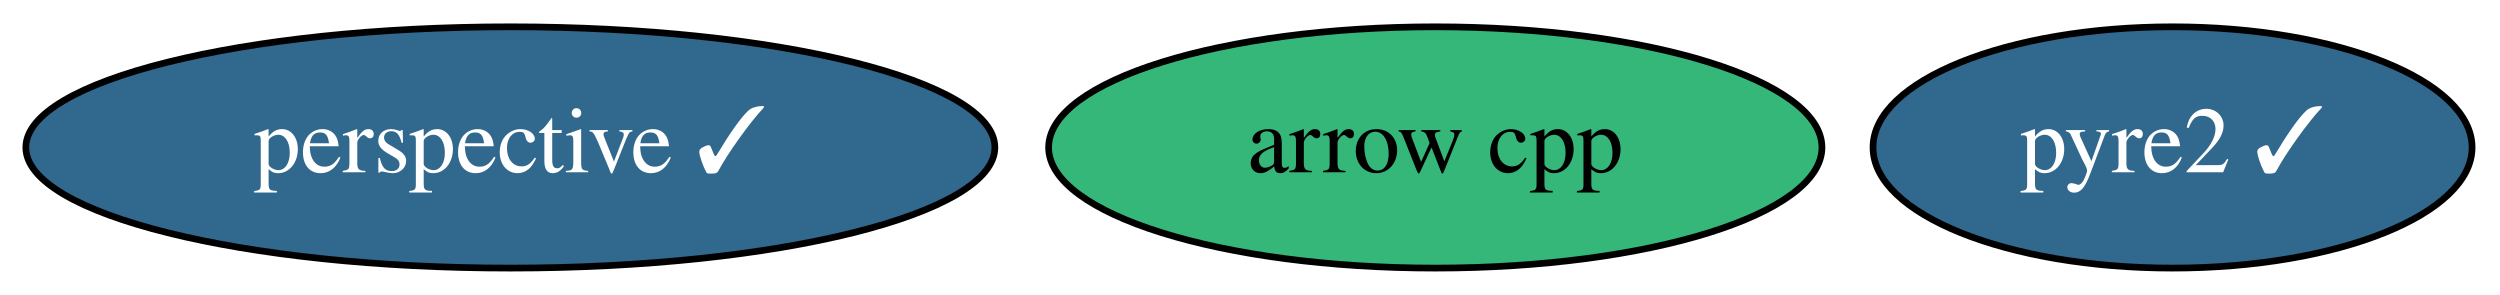
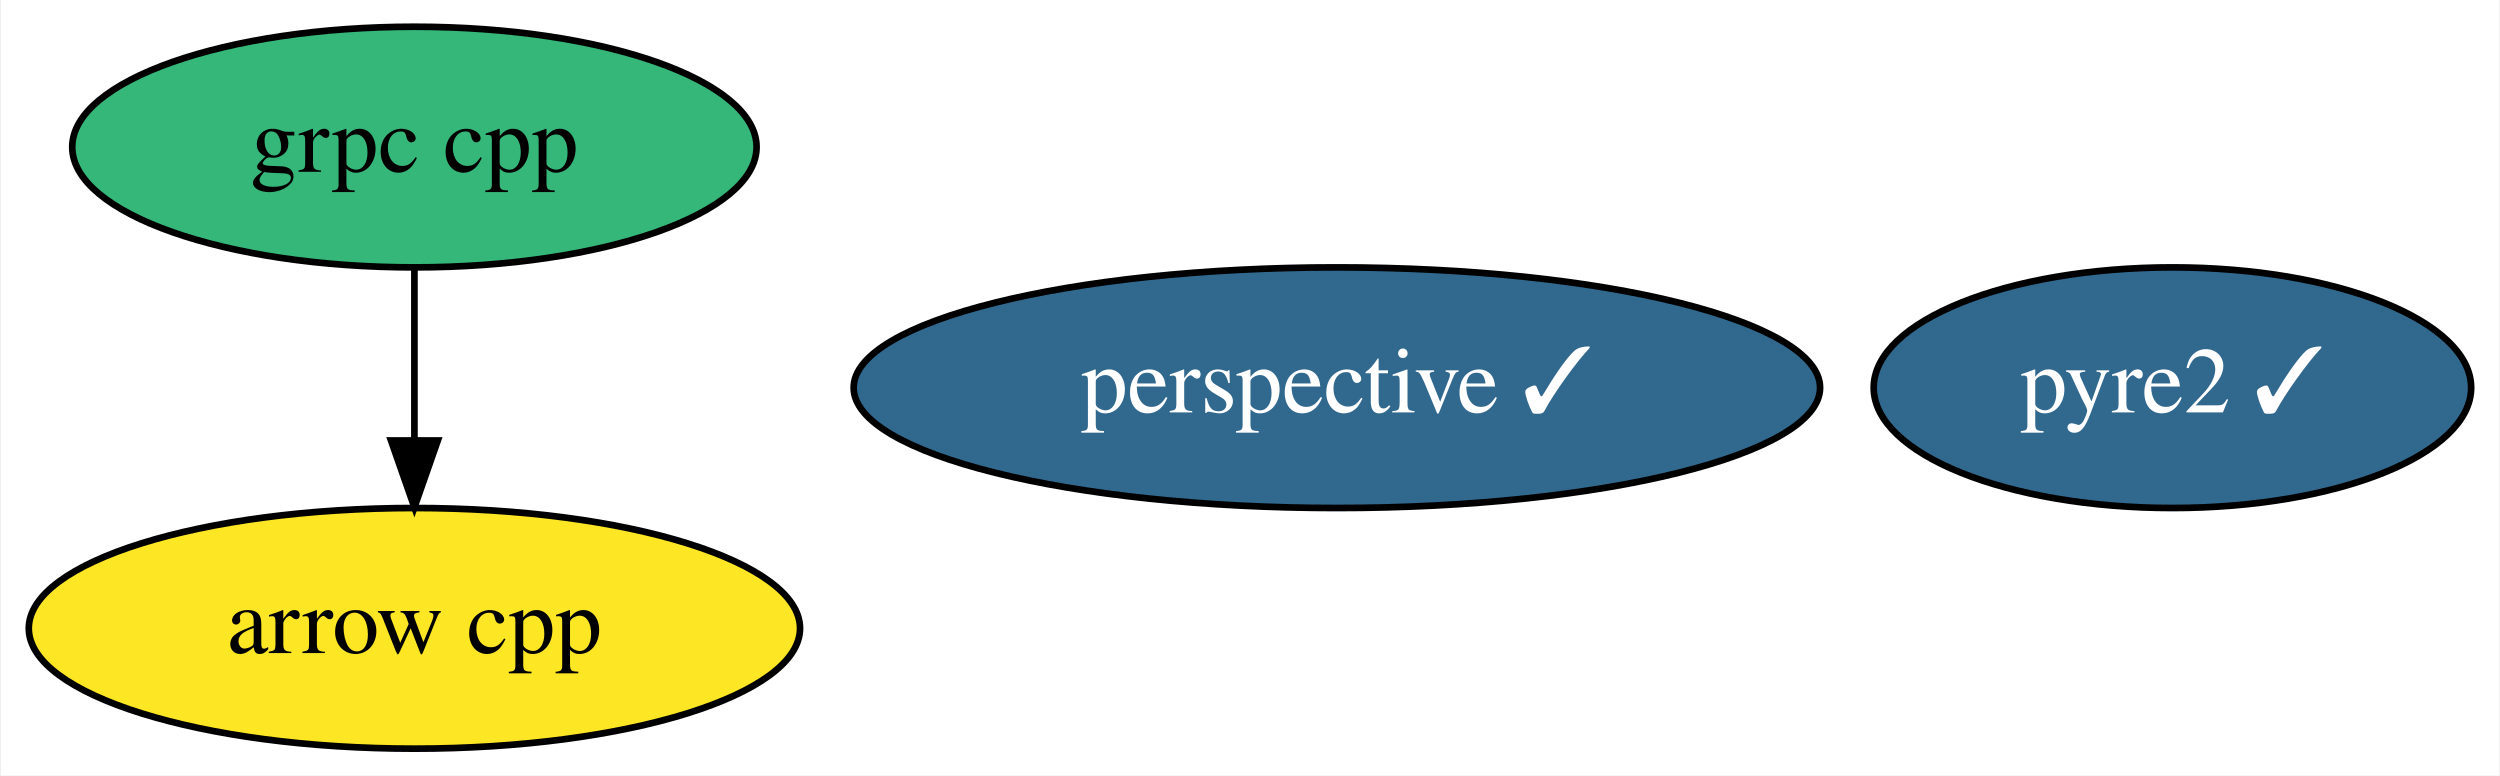
- <svg xmlns="http://www.w3.org/2000/svg" xmlns:xlink="http://www.w3.org/1999/xlink" width="373pt" height="44pt" viewBox="0.00 0.00 372.99 44.00">
-   <g id="graph0" class="graph" transform="scale(1 1) rotate(0) translate(4 40)">
-     <polygon fill="white" stroke="transparent" points="-4,4 -4,-40 368.99,-40 368.99,4 -4,4" />
+ <svg xmlns="http://www.w3.org/2000/svg" xmlns:xlink="http://www.w3.org/1999/xlink" width="374pt" height="116pt" viewBox="0.00 0.00 373.69 116.00">
+   <g id="graph0" class="graph" transform="scale(1 1) rotate(0) translate(4 112)">
+     <polygon fill="white" stroke="transparent" points="-4,4 -4,-112 369.69,-112 369.69,4 -4,4" />
    <g id="node1" class="node">
      <g id="a_node1">
        <a xlink:href="https://github.com/conda-forge/arrow-cpp-feedstock" xlink:title="arrow cpp">
-           <ellipse fill="#35b779" stroke="black" cx="210.14" cy="-18" rx="57.69" ry="18" />
-           <text text-anchor="middle" x="210.14" y="-14.3" font-family="Times,serif" font-size="14.00">arrow cpp</text>
+           <ellipse fill="#fde725" stroke="black" cx="57.84" cy="-18" rx="57.69" ry="18" />
+           <text text-anchor="middle" x="57.84" y="-14.3" font-family="Times,serif" font-size="14.00">arrow cpp</text>
        </a>
      </g>
    </g>
    <g id="node2" class="node">
      <g id="a_node2">
-         <a xlink:href="https://github.com/conda-forge/perspective-feedstock/pull/85" xlink:title="perspective ✓">
-           <ellipse fill="#31688e" stroke="black" cx="72.14" cy="-18" rx="72.29" ry="18" />
-           <text text-anchor="middle" x="72.14" y="-14.3" font-family="Times,serif" font-size="14.00" fill="white">perspective ✓</text>
+         <a xlink:href="https://github.com/conda-forge/grpc-cpp-feedstock" xlink:title="grpc cpp">
+           <ellipse fill="#35b779" stroke="black" cx="57.84" cy="-90" rx="51.19" ry="18" />
+           <text text-anchor="middle" x="57.84" y="-86.3" font-family="Times,serif" font-size="14.00">grpc cpp</text>
        </a>
      </g>
    </g>
+     <g id="edge1" class="edge">
+       <path fill="none" stroke="black" d="M57.84,-71.7C57.84,-63.98 57.84,-54.71 57.84,-46.11" />
+       <polygon fill="black" stroke="black" points="61.34,-46.1 57.84,-36.1 54.34,-46.1 61.34,-46.1" />
+     </g>
    <g id="node3" class="node">
      <g id="a_node3">
+         <a xlink:href="https://github.com/conda-forge/perspective-feedstock/pull/85" xlink:title="perspective ✓">
+           <ellipse fill="#31688e" stroke="black" cx="195.84" cy="-54" rx="72.29" ry="18" />
+           <text text-anchor="middle" x="195.84" y="-50.3" font-family="Times,serif" font-size="14.00" fill="white">perspective ✓</text>
+         </a>
+       </g>
+     </g>
+     <g id="node4" class="node">
+       <g id="a_node4">
        <a xlink:href="https://github.com/conda-forge/pyre2-feedstock/pull/25" xlink:title="pyre2 ✓">
-           <ellipse fill="#31688e" stroke="black" cx="320.14" cy="-18" rx="44.69" ry="18" />
-           <text text-anchor="middle" x="320.14" y="-14.3" font-family="Times,serif" font-size="14.00" fill="white">pyre2 ✓</text>
+           <ellipse fill="#31688e" stroke="black" cx="320.84" cy="-54" rx="44.69" ry="18" />
+           <text text-anchor="middle" x="320.84" y="-50.3" font-family="Times,serif" font-size="14.00" fill="white">pyre2 ✓</text>
        </a>
      </g>
    </g>
  </g>
</svg>
